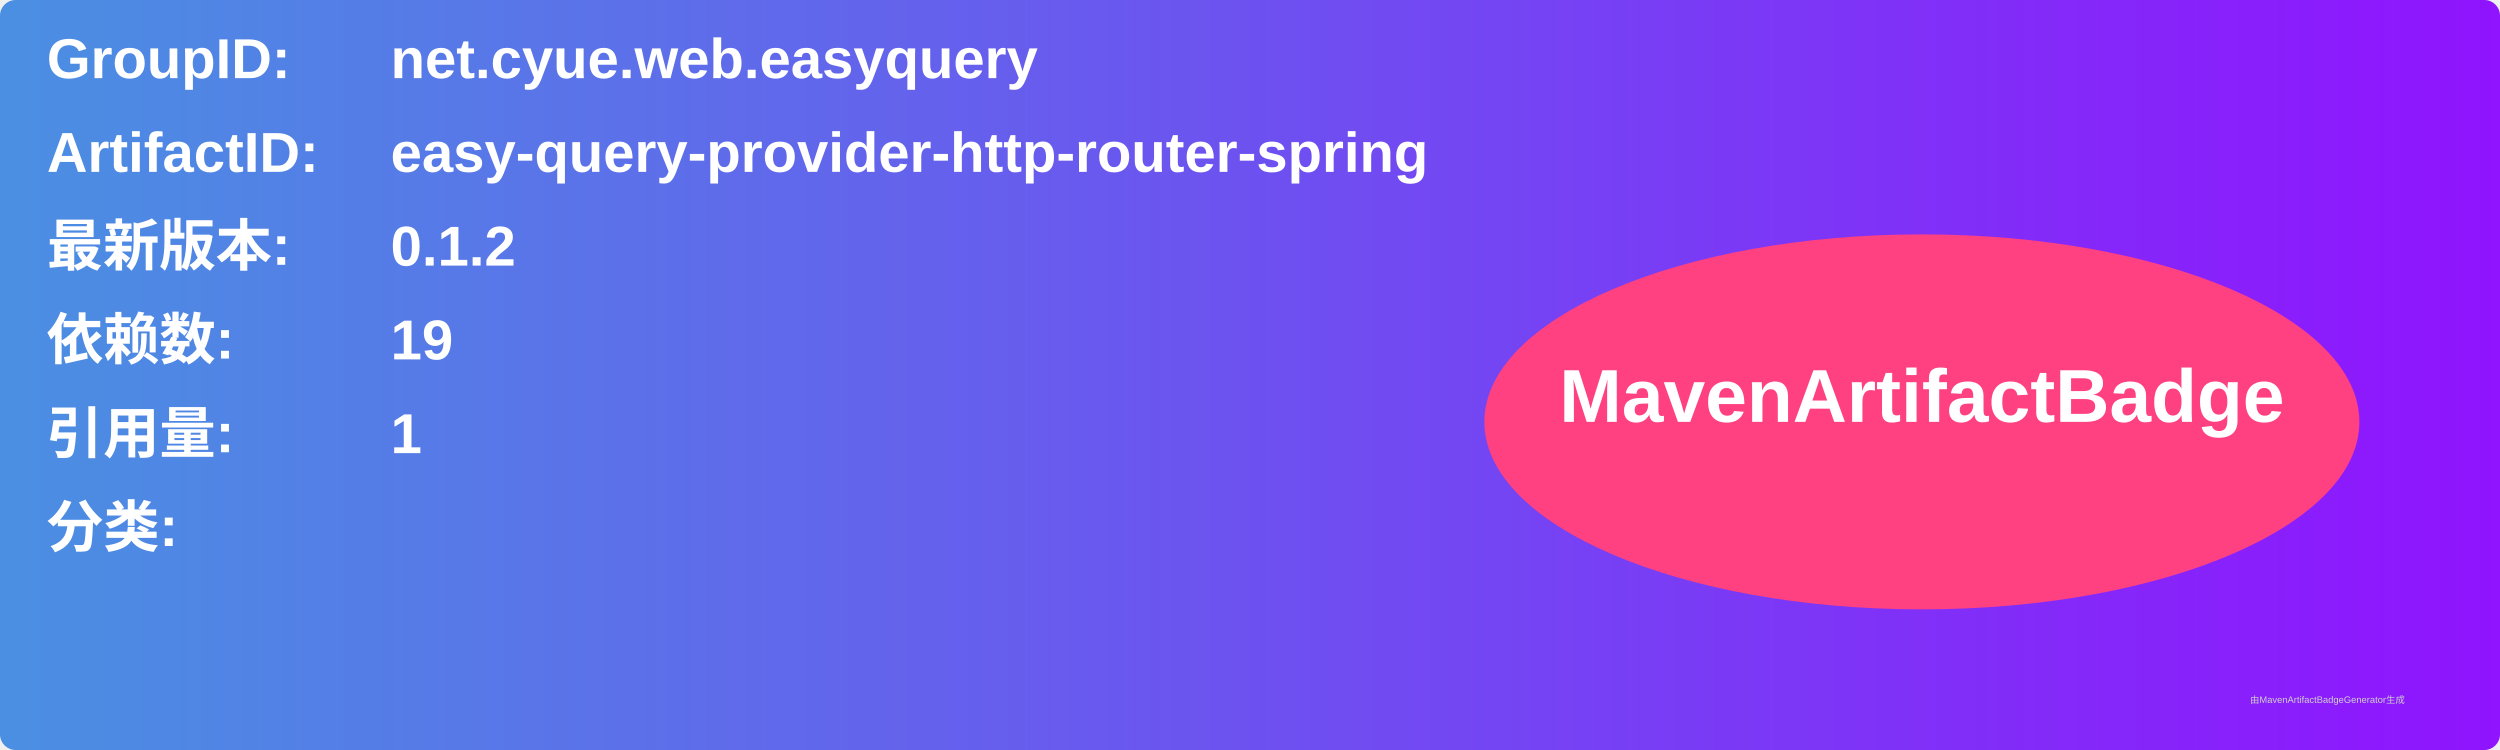
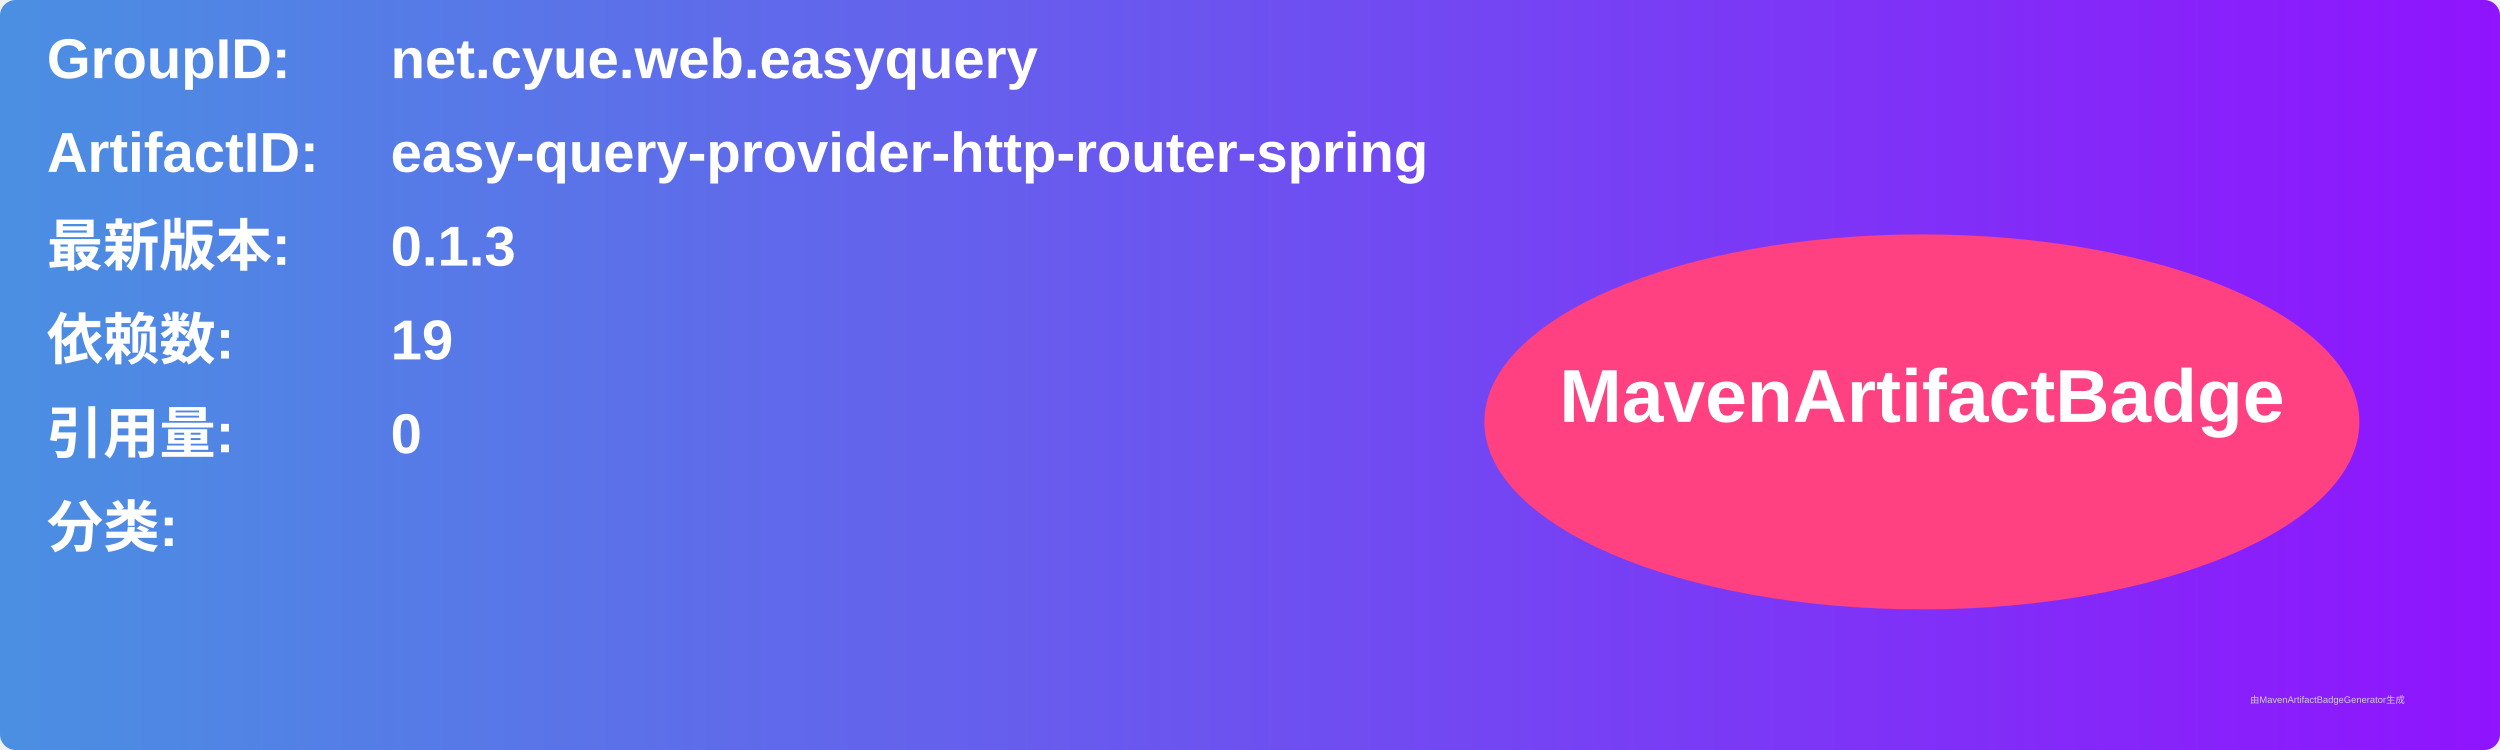
<svg xmlns="http://www.w3.org/2000/svg" width="800" height="240" viewBox="0 0 800 240">
  <linearGradient id="grad" x1="0%" y1="0%" x2="100%" y2="0%">
    <stop offset="0%" stop-color="#4a90e2" />
    <stop offset="100%" stop-color="#9013fe" />
  </linearGradient>
  <rect width="100%" height="100%" rx="5" ry="5" fill="url(#grad)" />
  <g transform="translate(15, 15)">
    <text x="0" y="10" font-family="Arial" font-size="18" fill="white" font-weight="bold" width="260">GroupID:</text>
    <text x="110" y="10" font-family="Arial" font-size="18" fill="white" font-weight="bold" width="460">net.cyue.web.easyquery</text>
    <text x="0" y="40" font-family="Arial" font-size="18" fill="white" font-weight="bold" width="260">ArtifactID:</text>
    <text x="110" y="40" font-family="Arial" font-size="18" fill="white" font-weight="bold" width="460">easy-query-provider-http-router-spring</text>
    <text x="0" y="70" font-family="Arial" font-size="18" fill="white" font-weight="bold">最新版本:</text>
    <text x="110" y="70" font-family="Arial" font-size="18" fill="white" font-weight="bold">
-       <tspan font-weight="bold">0.1.2</tspan>
+       <tspan font-weight="bold">0.1.3</tspan>
    </text>
    <text x="0" y="100" font-family="Arial" font-size="18" fill="white" font-weight="bold">依赖数: </text>
    <text x="110" y="100" font-family="Arial" font-size="18" fill="white">
      <tspan font-weight="bold">19</tspan>
    </text>
    <text x="0" y="130" font-family="Arial" font-size="18" fill="white" font-weight="bold">引用量: </text>
    <text x="110" y="130" font-family="Arial" font-size="18" fill="white">
-       <tspan font-weight="bold">1</tspan>
+       <tspan font-weight="bold">0</tspan>
    </text>
    <text x="0" y="160" font-family="Arial" font-size="18" fill="white" font-weight="bold">分类:</text>
    <text x="10" y="190" font-family="Arial" font-size="10" fill="white">
      <tspan font-weight="bold" />
    </text>
    <ellipse cx="600" cy="120" rx="140" ry="60" fill="#ff4081" />
    <text x="600" y="120" text-anchor="middle" font-family="Arial" font-size="24" fill="white" font-weight="bold">MavenArtifactBadge</text>
  </g>
  <text x="720" y="225" font-family="Arial" font-size="3" fill="#d0d0d0">由MavenArtifactBadgeGenerator生成</text>
</svg>
